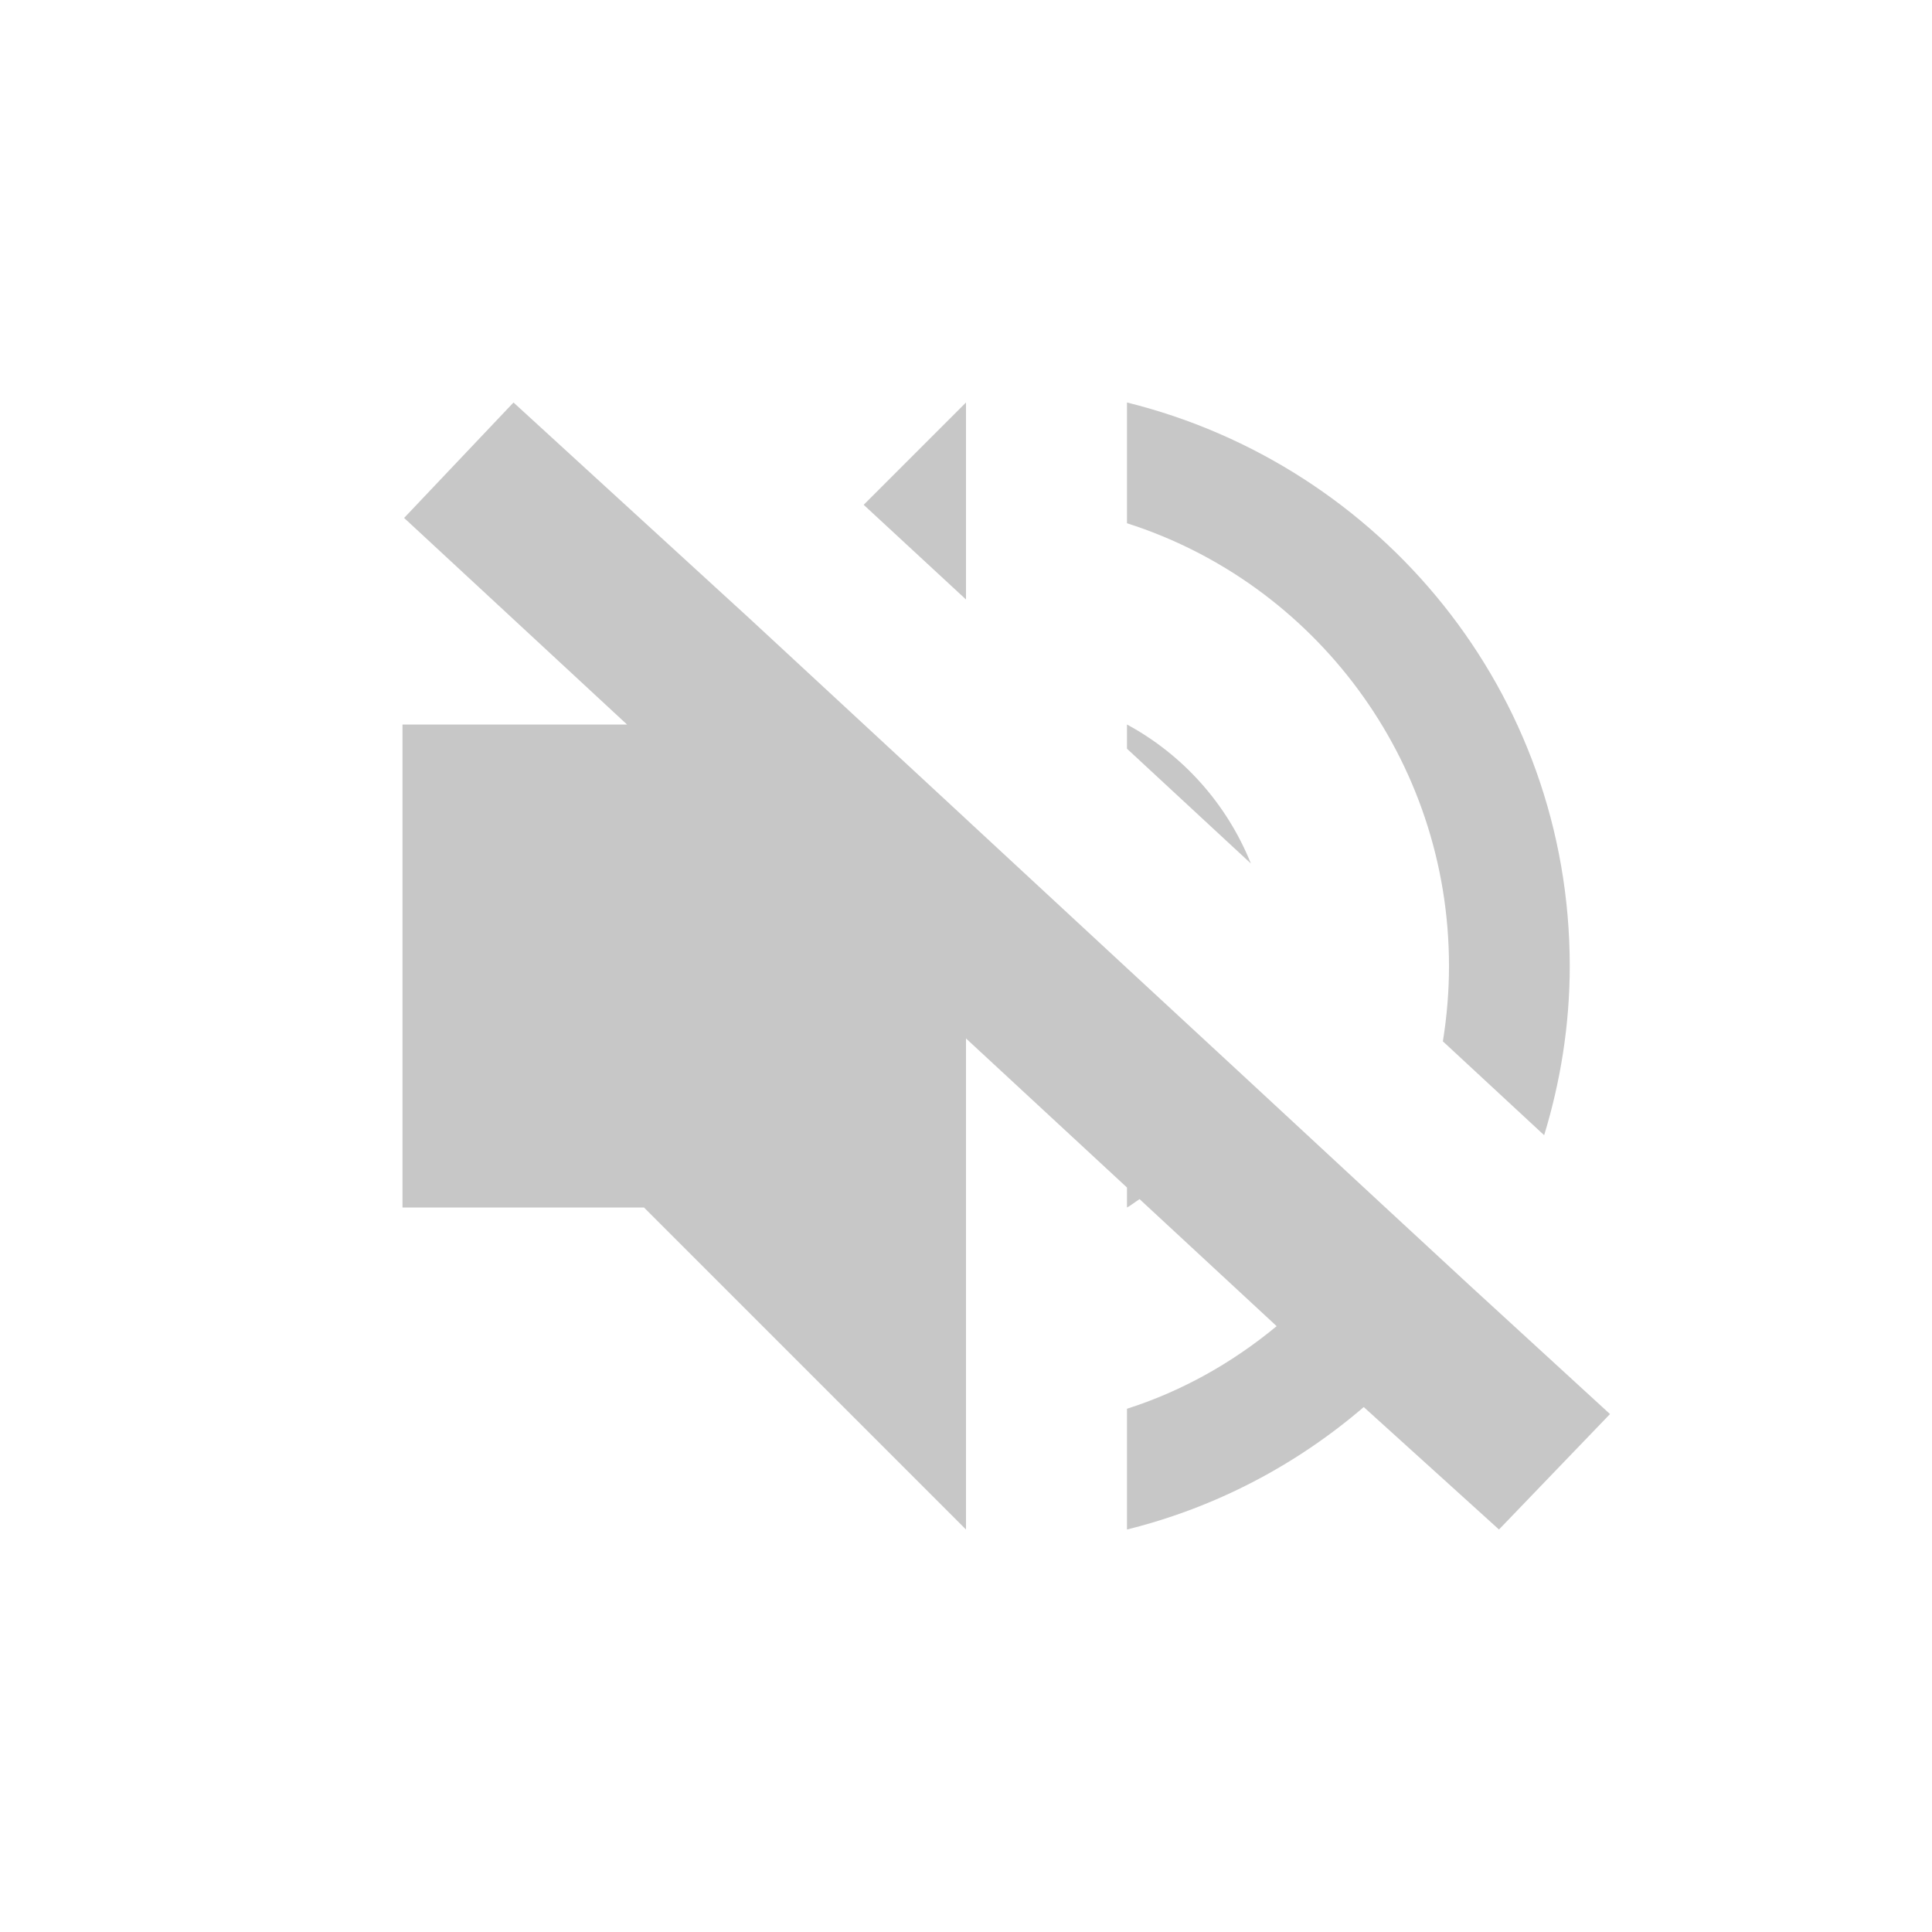
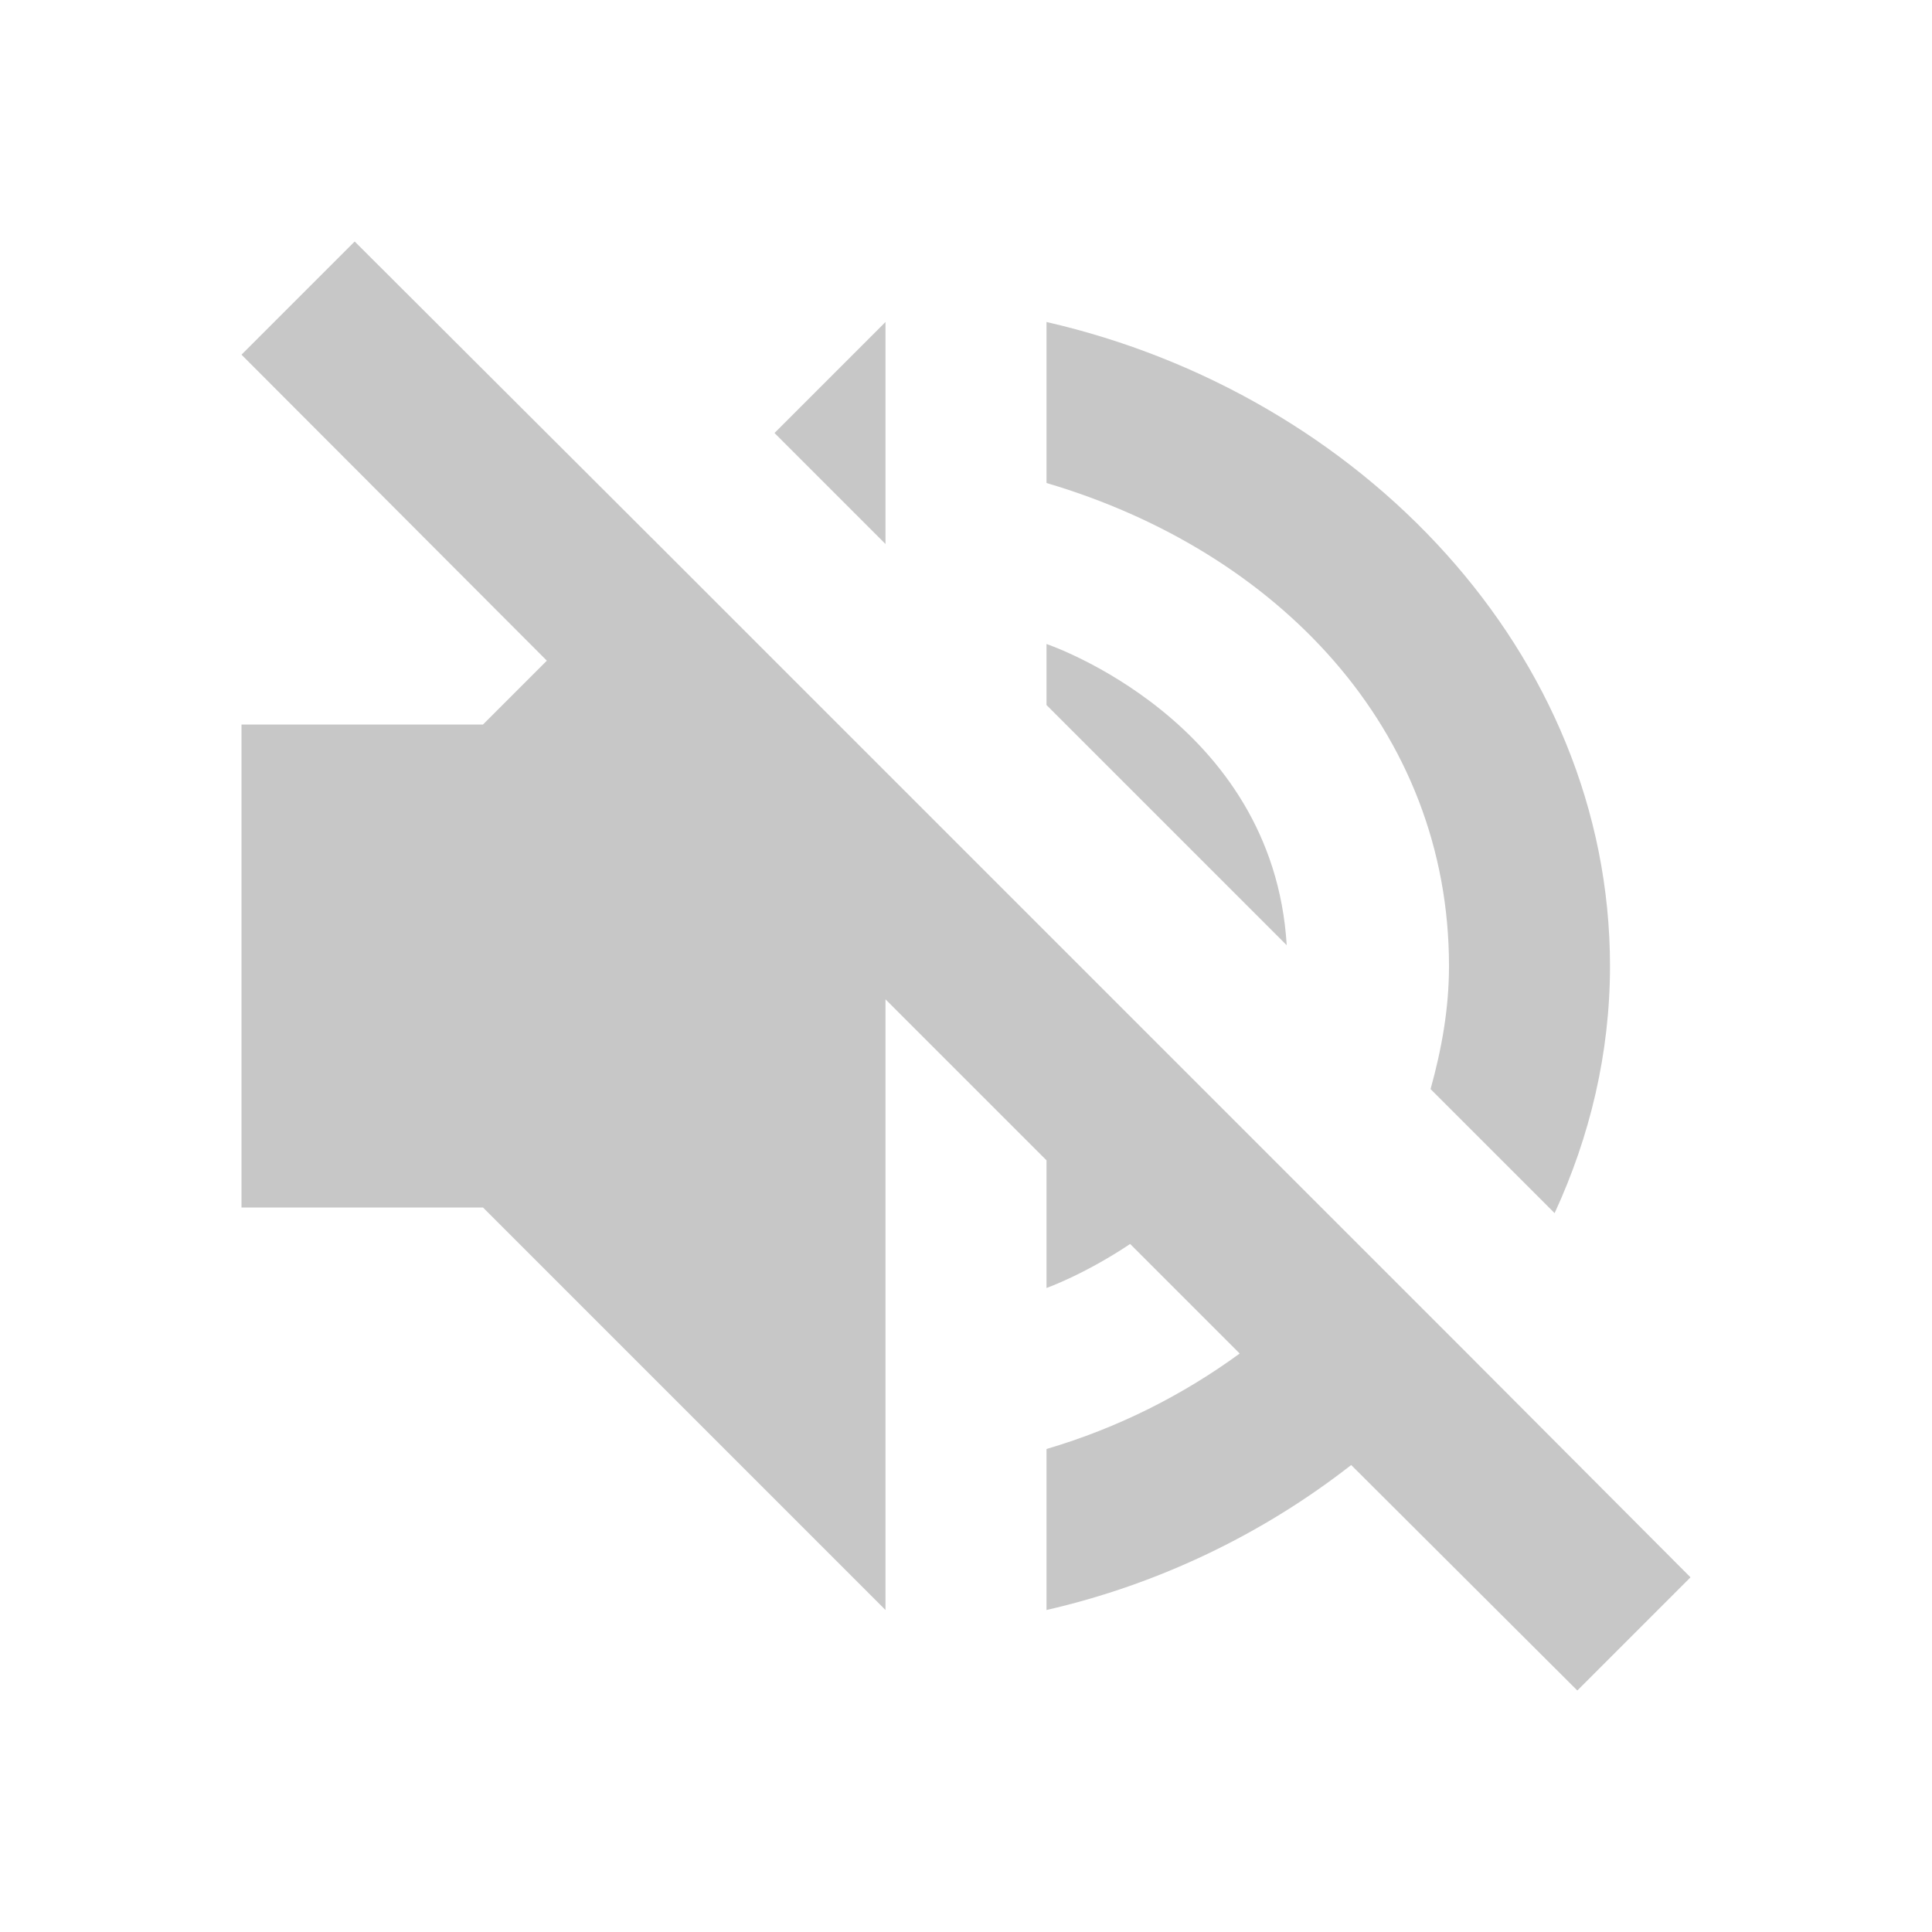
<svg xmlns="http://www.w3.org/2000/svg" width="24" height="24" version="1.1">
  <defs>
    <style id="current-color-scheme" type="text/css">
   .ColorScheme-Text { color:#444444; } .ColorScheme-Highlight { color:#4285f4; } .ColorScheme-NeutralText { color:#ff9800; } .ColorScheme-PositiveText { color:#4caf50; } .ColorScheme-NegativeText { color:#f44336; }
  </style>
  </defs>
-   <path style="opacity:0.3;fill:currentColor" class="ColorScheme-Text" d="M 6.379,5 5.02,6.434 7.789,9 H 5 v 6 h 3 l 4,4 v -6.1 l 2,1.852 V 15 c 0.055,-0.03 0.103,-0.07 0.156,-0.104 l 1.703,1.578 C 15.314,16.925 14.689,17.28 14,17.5 V 19 c 1.106,-0.274 2.106,-0.804 2.941,-1.521 L 18.621,19 20,17.566 18.27,15.98 17.166,14.959 15.484,13.4 14,12.027 12,10.174 11.939,10.117 9.314,7.686 Z M 12,5 10.729,6.271 12,7.447 Z m 2,0 v 1.5 c 2.32,0.74 4,2.93 4,5.5 0,0.319 -0.027,0.631 -0.076,0.936 l 1.258,1.166 C 19.385,13.437 19.5,12.733 19.5,12 19.5,8.6 17.15,5.78 14,5 Z m 0,4 v 0.301 l 1.539,1.426 C 15.242,9.989 14.698,9.378 14,9 Z" />
+   <path style="opacity:0.3;fill:currentColor" class="ColorScheme-Text" d="M 4.406,3 3,4.406 6.793,8.207 6,9 H 3 v 6 h 3 l 5,5 v -7.586 l 2,2 V 16 c 0,0 0.473,-0.168 1.039,-0.547 l 1.361,1.361 C 14.697,17.327 13.893,17.737 13,18 v 2 c 1.403,-0.321 2.697,-0.951 3.785,-1.801 L 19.594,21 21,19.594 18.223,16.809 16.84,15.426 15.439,14.025 13,11.586 l -2,-2 L 8.207,6.793 Z M 11,4 9.621,5.379 11,6.758 Z m 2,0 v 2 c 2.868,0.846 5,3.063 5,6 0,0.538 -0.094,1.043 -0.229,1.529 L 19.312,15.07 C 19.749,14.122 20,13.089 20,12 20,8.114 16.895,4.891 13,4 Z m 0,4 v 0.758 l 2.984,2.984 C 15.815,8.947 13,8 13,8 Z" />
</svg>
